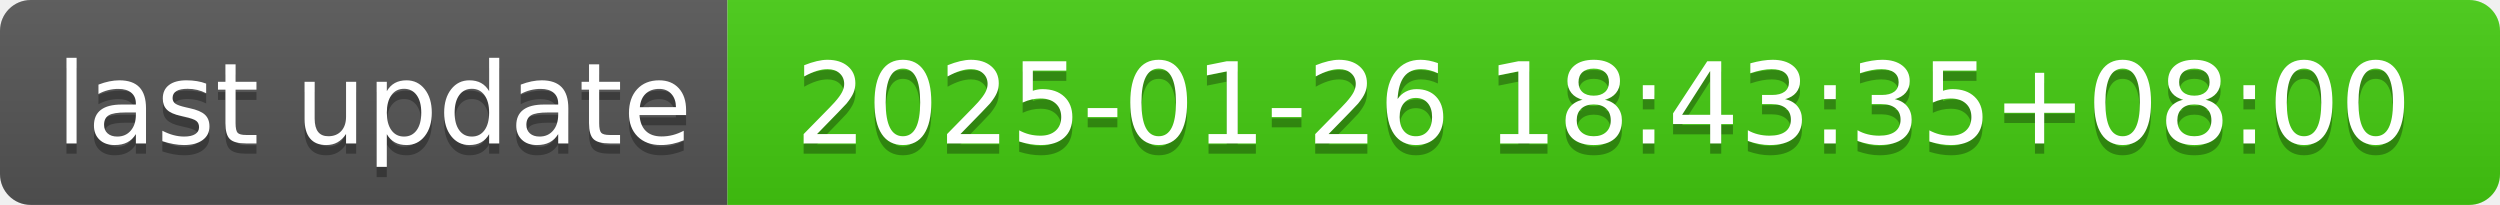
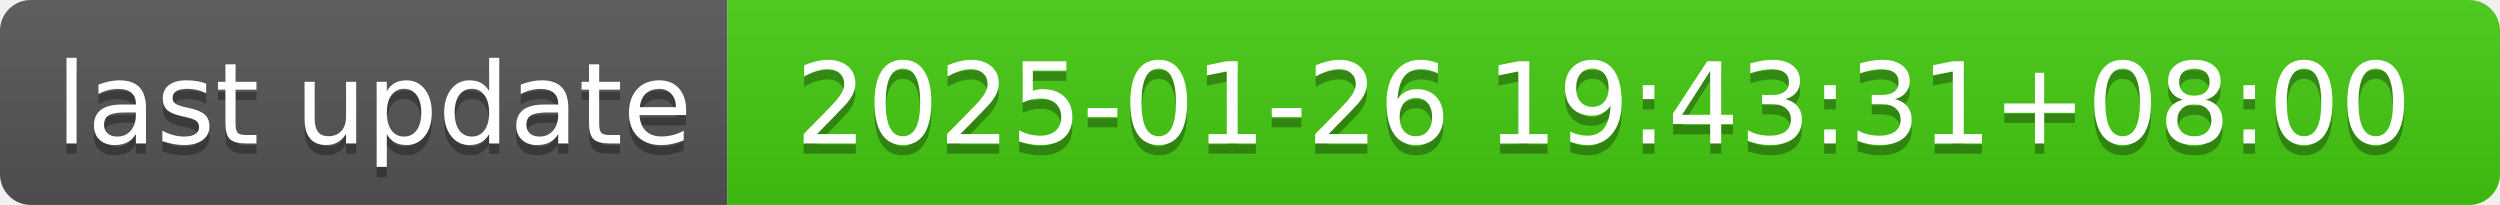
- <svg xmlns="http://www.w3.org/2000/svg" width="244" height="20" role="img" aria-label="last update: 2025-01-26 18:43:35+08:00">
+ <svg xmlns="http://www.w3.org/2000/svg" width="244" height="20" role="img" aria-label="last update: 2025-01-26 19:43:31+08:00">
  <linearGradient id="s" x2="0" y2="100%">
    <stop offset="0" stop-color="#bbb" stop-opacity=".1" />
    <stop offset="1" stop-opacity=".1" />
  </linearGradient>
  <clipPath id="r">
    <rect width="244" height="20" rx="3" fill="#fff" />
  </clipPath>
  <g clip-path="url(#r)">
    <rect width="71" height="20" fill="#555" />
    <rect x="71" width="173" height="20" fill="#4c1" />
    <rect width="244" height="20" fill="url(#s)" />
  </g>
  <g fill="#fff" text-anchor="middle" font-family="Verdana,Geneva,DejaVu Sans,sans-serif" text-rendering="geometricPrecision" font-size="110">
    <text aria-hidden="true" x="365" y="150" fill="#010101" fill-opacity=".3" transform="scale(.1)" textLength="610">last update</text>
    <text x="365" y="140" transform="scale(.1)" fill="#fff" textLength="610">last update</text>
-     <text aria-hidden="true" x="1565" y="150" fill="#010101" fill-opacity=".3" transform="scale(.1)" textLength="1630">2025-01-26 18:43:35+08:00</text>
-     <text x="1565" y="140" transform="scale(.1)" fill="#fff" textLength="1630">2025-01-26 18:43:35+08:00</text>
+     <text aria-hidden="true" x="1565" y="150" fill="#010101" fill-opacity=".3" transform="scale(.1)" textLength="1630">2025-01-26 19:43:31+08:00</text>
+     <text x="1565" y="140" transform="scale(.1)" fill="#fff" textLength="1630">2025-01-26 19:43:31+08:00</text>
  </g>
</svg>
